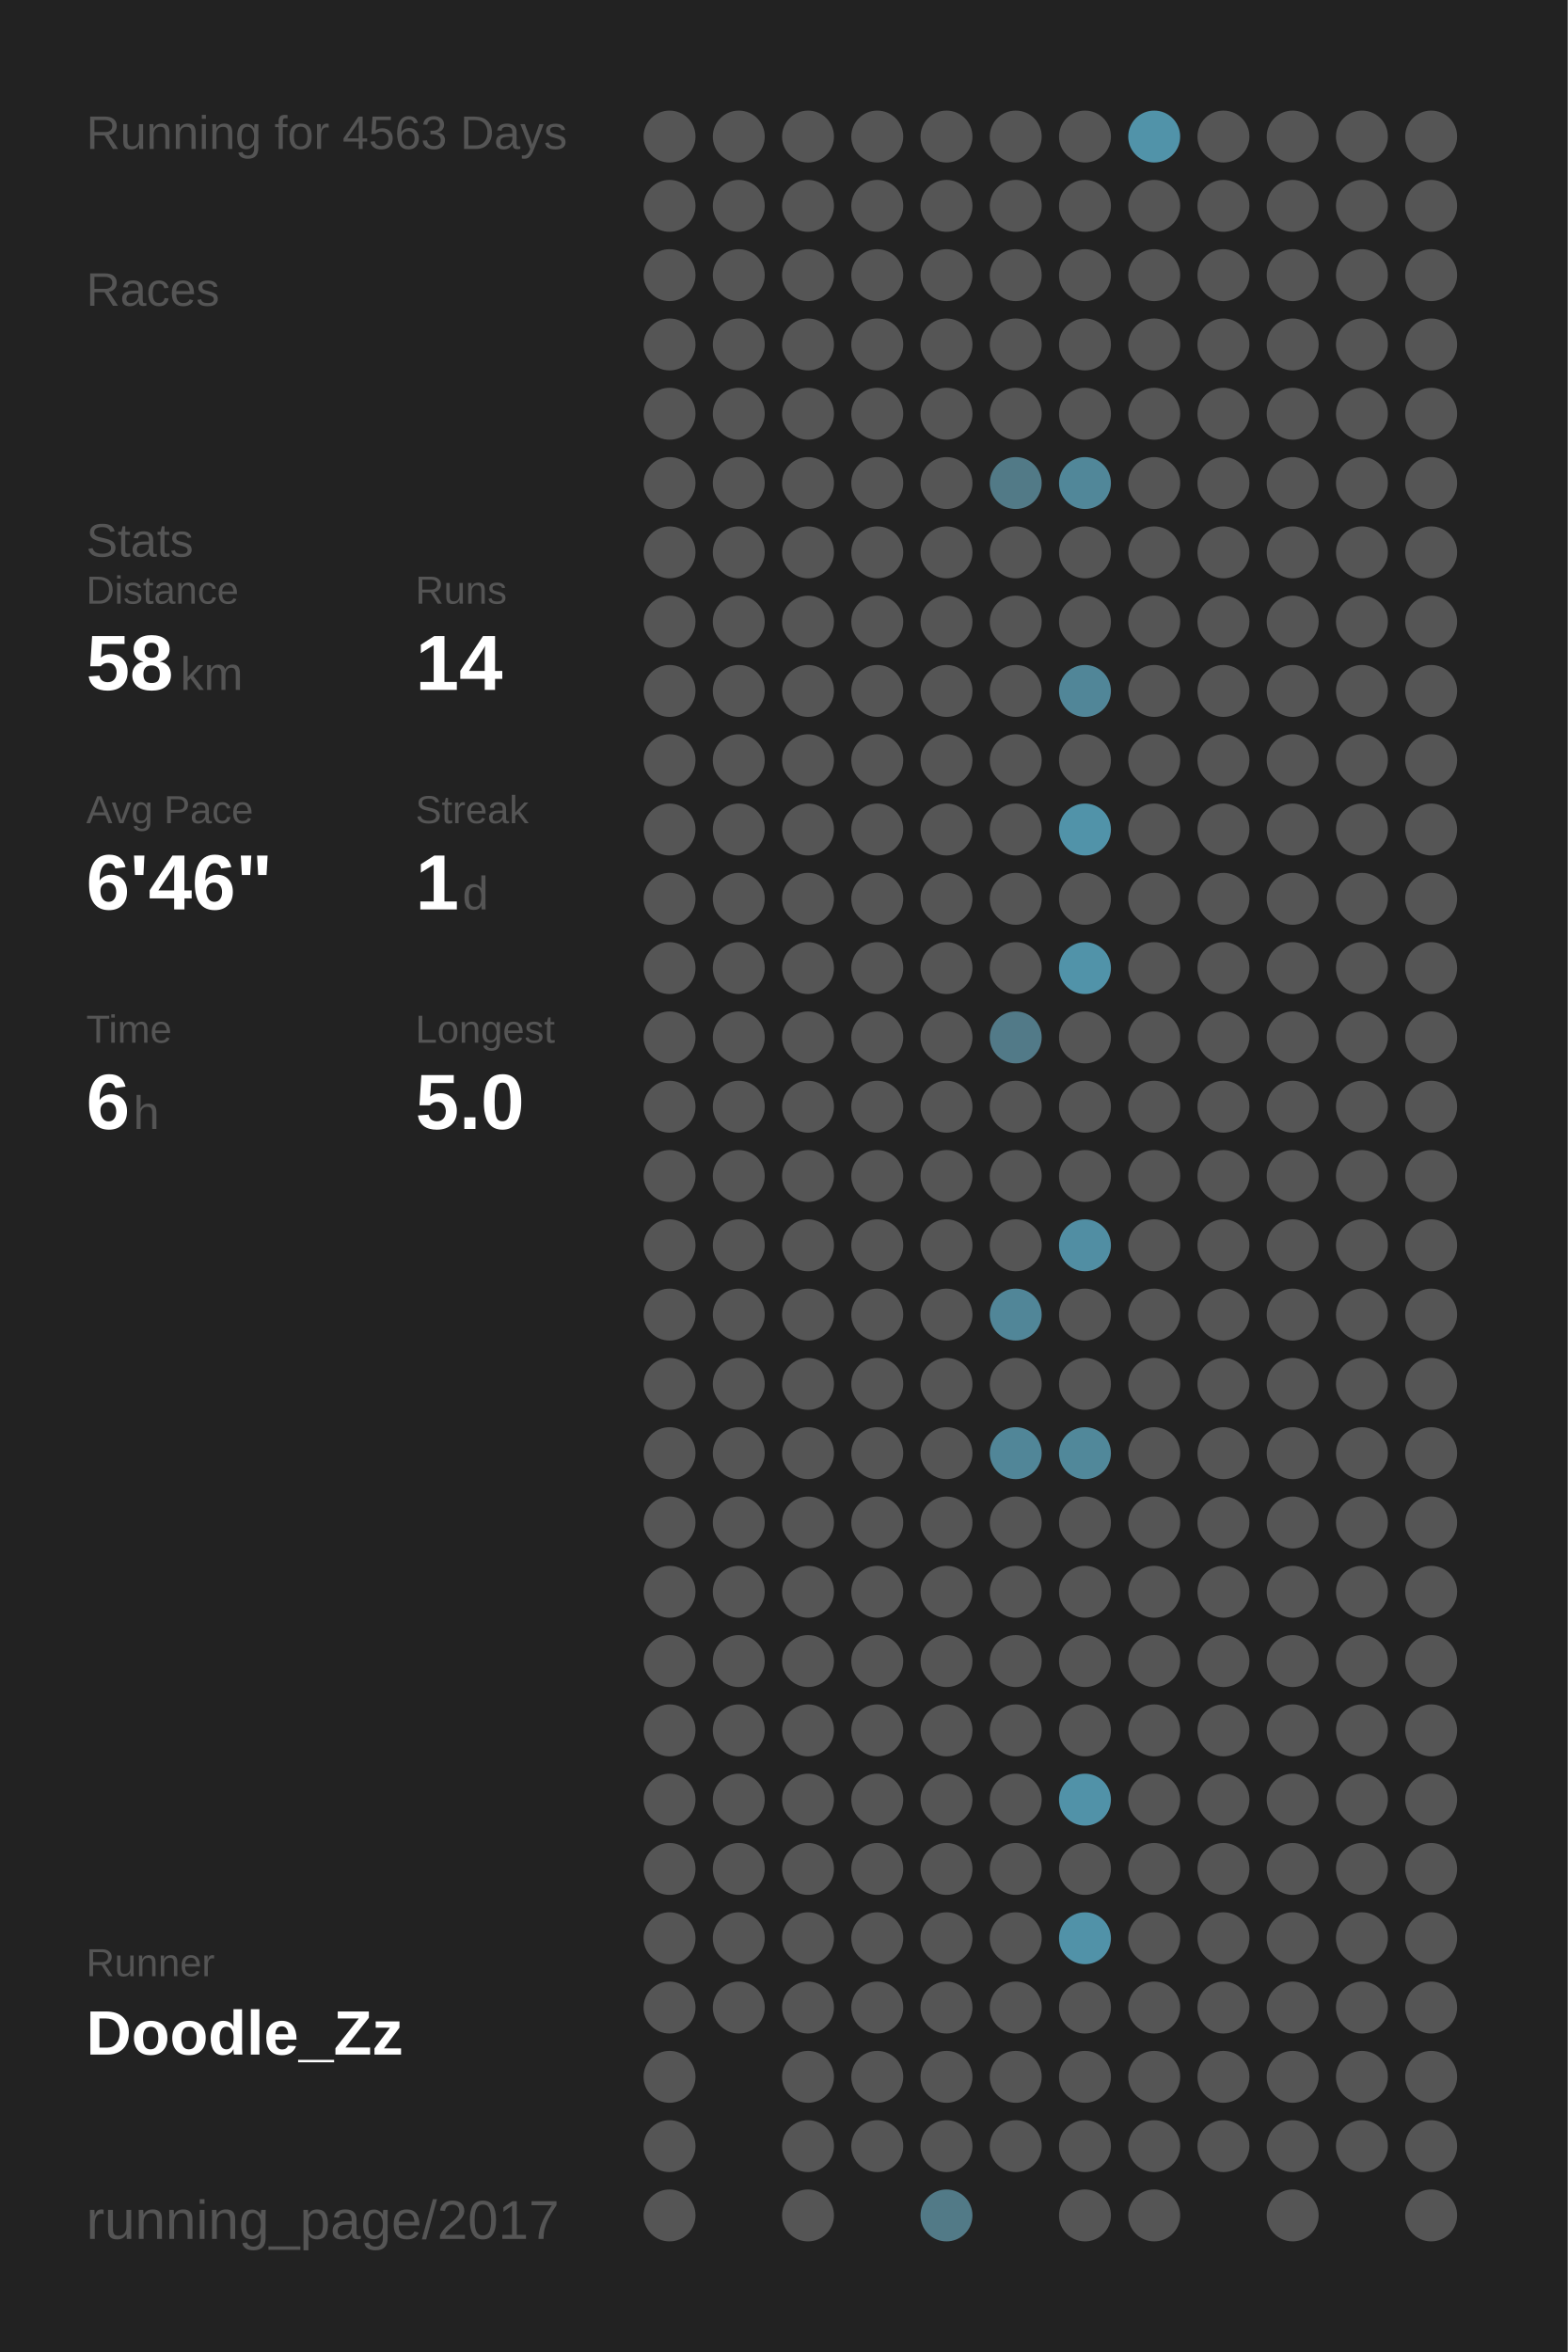
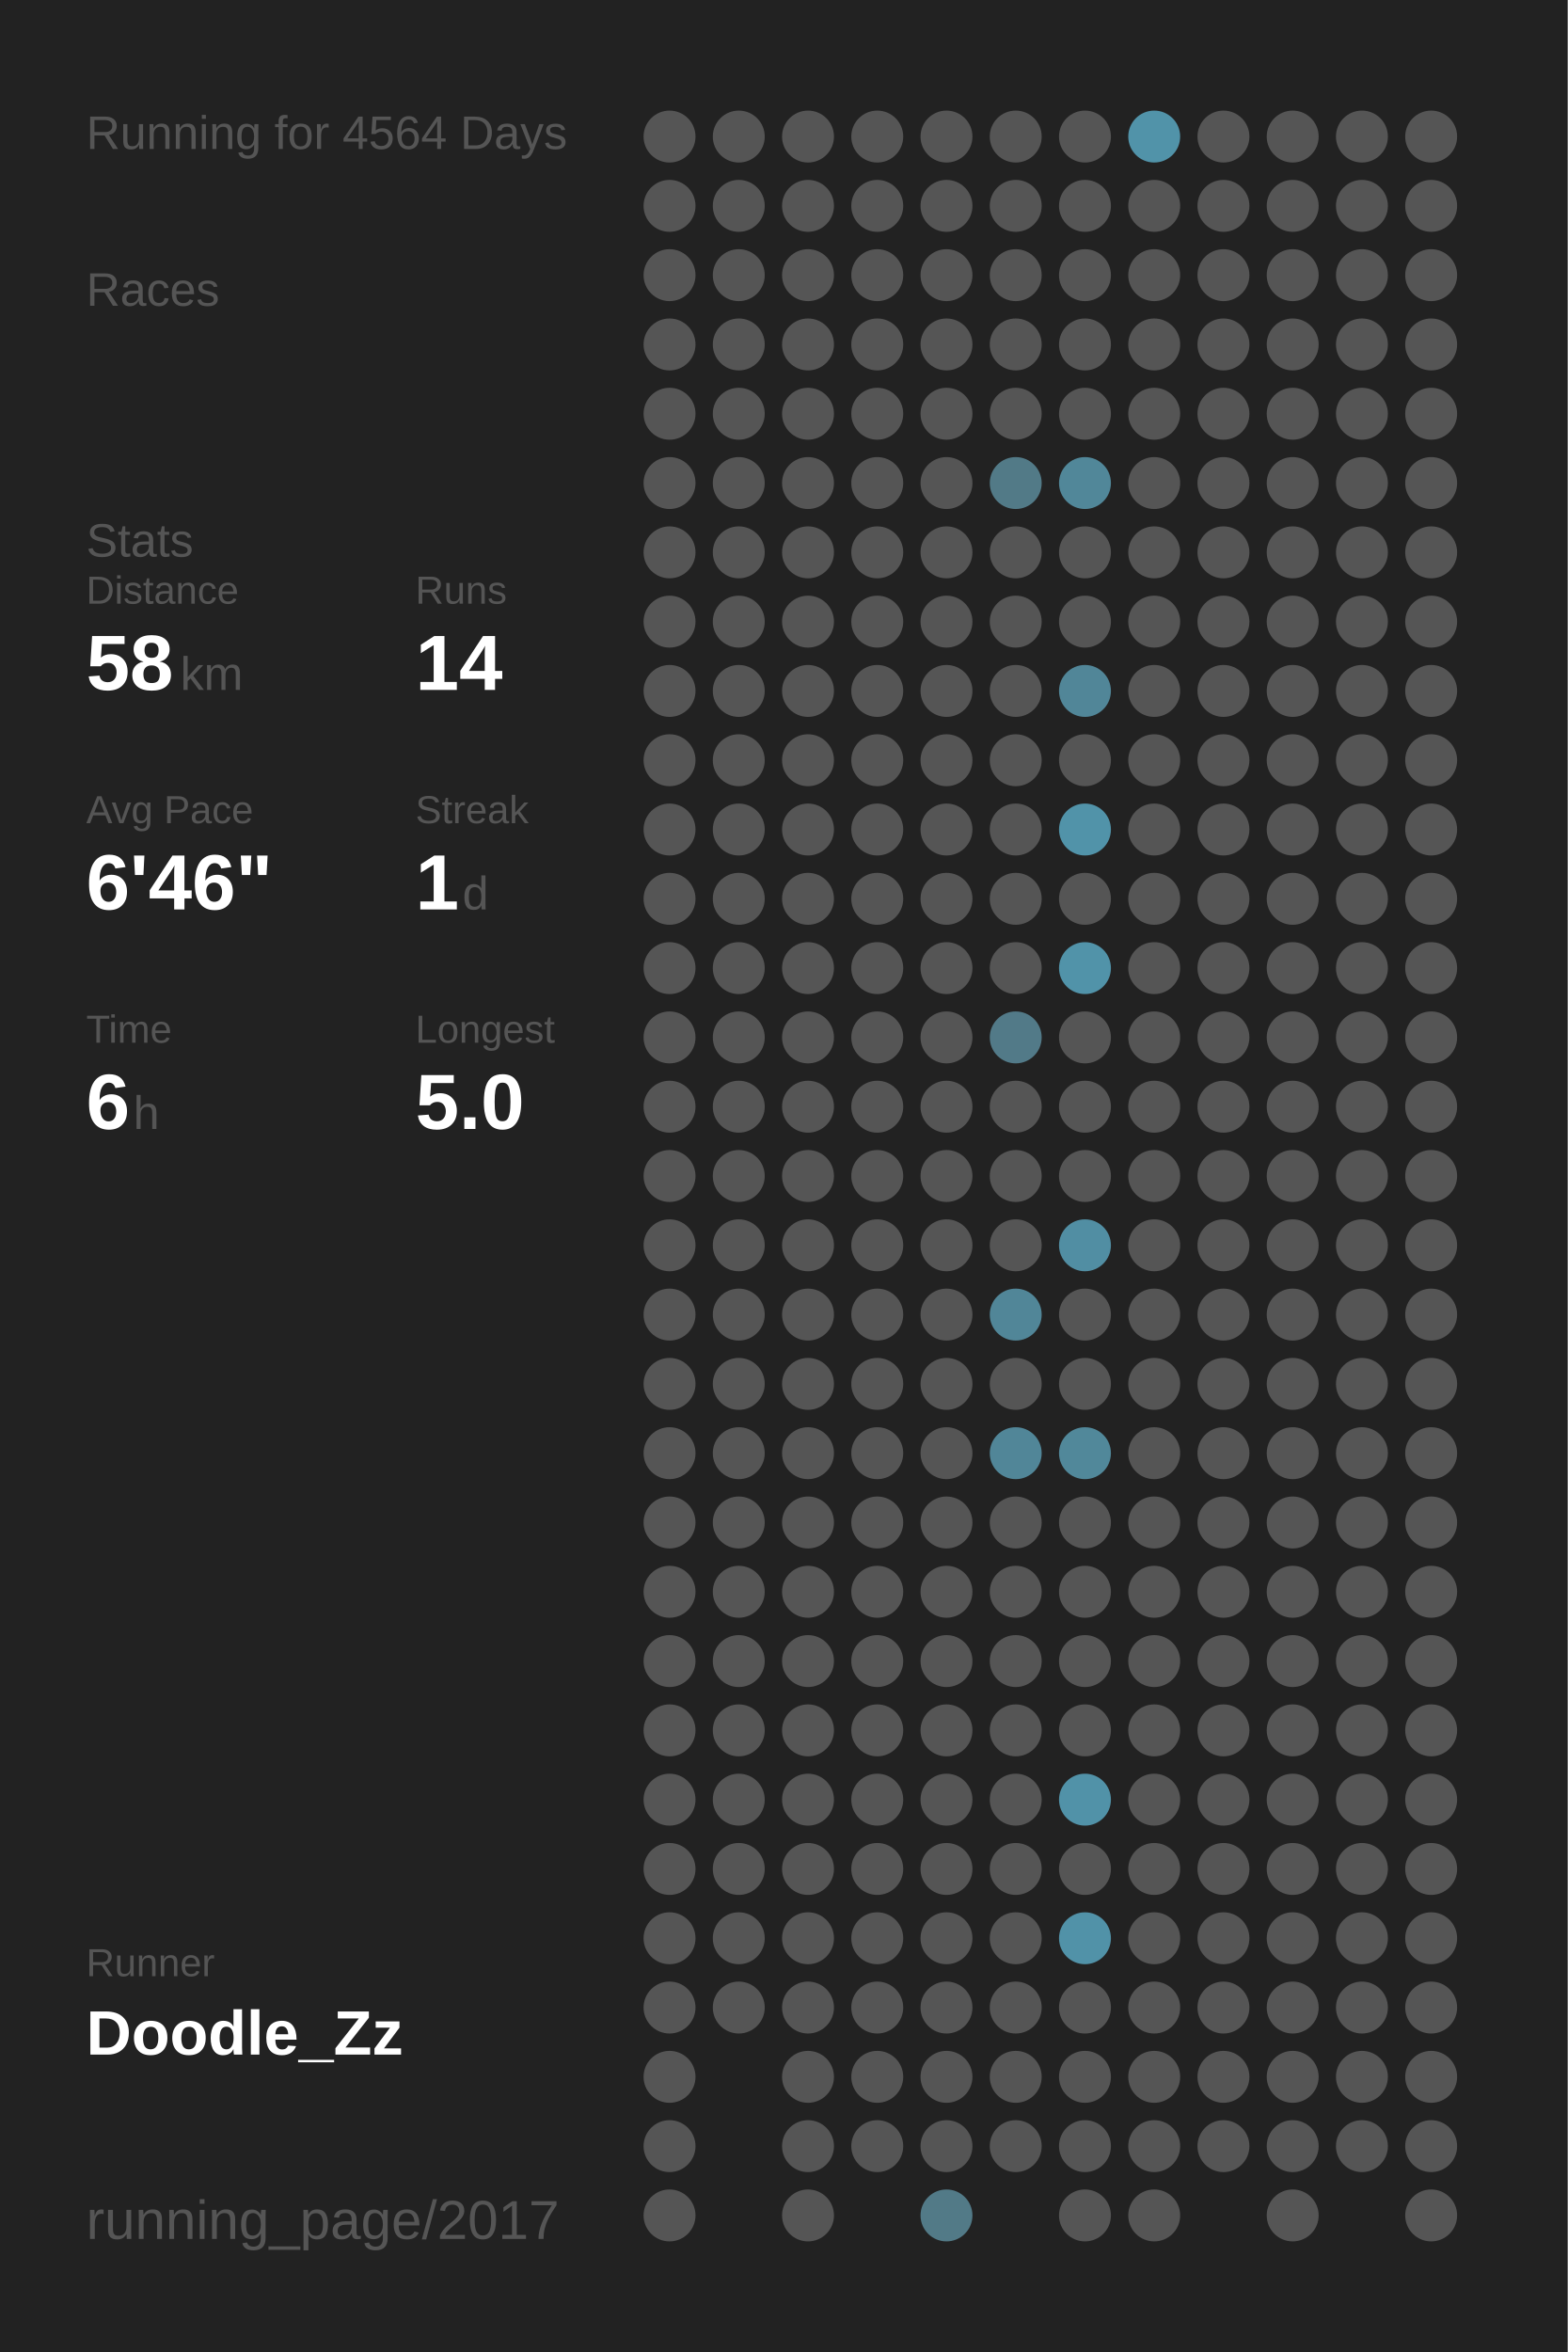
<svg xmlns="http://www.w3.org/2000/svg" baseProfile="full" height="300mm" version="1.1" viewBox="0,0,200,300" width="200mm">
  <defs />
  <rect fill="#222222" height="300" width="200" x="0" y="0" />
-   <text fill="#555555" style="font-size:6px; font-family:Arial;" x="11" y="19">Running for 4563 Days</text>
+   <text fill="#555555" style="font-size:6px; font-family:Arial;" x="11" y="19">Running for 4564 Days</text>
  <text fill="#555555" style="font-size:6px; font-family:Arial;" x="11" y="39">Races</text>
  <text fill="#555555" style="font-size:6px; font-family:Arial;" x="11" y="71">Stats</text>
  <text fill="#555555" style="font-size:5px; font-family:Arial;" x="11" y="77">Distance</text>
  <text fill="#FFFFFF" style="font-size:10px; font-family:Arial; font-weight:bold;" x="11" y="88">58</text>
  <text fill="#555555" style="font-size:6px; font-family:Arial;" x="23" y="88">km</text>
  <text fill="#555555" style="font-size:5px; font-family:Arial;" x="53" y="77">Runs</text>
  <text fill="#FFFFFF" style="font-size:10px; font-family:Arial; font-weight:bold;" x="53" y="88">14</text>
  <text fill="#555555" style="font-size:5px; font-family:Arial;" x="11" y="105">Avg Pace</text>
  <text fill="#FFFFFF" style="font-size:10px; font-family:Arial; font-weight:bold;" x="11" y="116">6'46"</text>
  <text fill="#555555" style="font-size:5px; font-family:Arial;" x="53" y="105">Streak</text>
  <text fill="#FFFFFF" style="font-size:10px; font-family:Arial; font-weight:bold;" x="53" y="116">1</text>
  <text fill="#555555" style="font-size:6px; font-family:Arial;" x="59" y="116">d</text>
  <text fill="#555555" style="font-size:5px; font-family:Arial;" x="11" y="133">Time</text>
  <text fill="#FFFFFF" style="font-size:10px; font-family:Arial; font-weight:bold;" x="11" y="144">6</text>
  <text fill="#555555" style="font-size:6px; font-family:Arial;" x="17" y="144">h</text>
  <text fill="#555555" style="font-size:5px; font-family:Arial;" x="53" y="133">Longest</text>
  <text fill="#FFFFFF" style="font-size:10px; font-family:Arial; font-weight:bold;" x="53" y="144">5.0</text>
  <text fill="#555555" style="font-size:5px; font-family:Arial;" x="11" y="252.065">Runner</text>
  <text fill="#FFFFFF" style="font-size:8px; font-family:Arial; font-weight:bold;" x="11" y="262.065">Doodle_Zz</text>
  <text fill="#555555" style="font-size:7px; font-family:Arial;" x="11" y="285.581">running_page/2017</text>
  <circle cx="85.417" cy="17.419" fill="#555555" r="3.312" />
  <circle cx="85.417" cy="26.258" fill="#555555" r="3.312" />
  <circle cx="85.417" cy="35.097" fill="#555555" r="3.312" />
  <circle cx="85.417" cy="43.935" fill="#555555" r="3.312" />
  <circle cx="85.417" cy="52.774" fill="#555555" r="3.312" />
  <circle cx="85.417" cy="61.613" fill="#555555" r="3.312" />
  <circle cx="85.417" cy="70.452" fill="#555555" r="3.312" />
  <circle cx="85.417" cy="79.29" fill="#555555" r="3.312" />
  <circle cx="85.417" cy="88.129" fill="#555555" r="3.312" />
  <circle cx="85.417" cy="96.968" fill="#555555" r="3.312" />
  <circle cx="85.417" cy="105.806" fill="#555555" r="3.312" />
  <circle cx="85.417" cy="114.645" fill="#555555" r="3.312" />
  <circle cx="85.417" cy="123.484" fill="#555555" r="3.312" />
  <circle cx="85.417" cy="132.323" fill="#555555" r="3.312" />
  <circle cx="85.417" cy="141.161" fill="#555555" r="3.312" />
  <circle cx="85.417" cy="150" fill="#555555" r="3.312" />
  <circle cx="85.417" cy="158.839" fill="#555555" r="3.312" />
  <circle cx="85.417" cy="167.677" fill="#555555" r="3.312" />
  <circle cx="85.417" cy="176.516" fill="#555555" r="3.312" />
  <circle cx="85.417" cy="185.355" fill="#555555" r="3.312" />
  <circle cx="85.417" cy="194.194" fill="#555555" r="3.312" />
  <circle cx="85.417" cy="203.032" fill="#555555" r="3.312" />
  <circle cx="85.417" cy="211.871" fill="#555555" r="3.312" />
  <circle cx="85.417" cy="220.71" fill="#555555" r="3.312" />
  <circle cx="85.417" cy="229.548" fill="#555555" r="3.312" />
  <circle cx="85.417" cy="238.387" fill="#555555" r="3.312" />
  <circle cx="85.417" cy="247.226" fill="#555555" r="3.312" />
  <circle cx="85.417" cy="256.065" fill="#555555" r="3.312" />
  <circle cx="85.417" cy="264.903" fill="#555555" r="3.312" />
  <circle cx="85.417" cy="273.742" fill="#555555" r="3.312" />
  <circle cx="85.417" cy="282.581" fill="#555555" r="3.312" />
  <circle cx="94.25" cy="17.419" fill="#555555" r="3.312" />
  <circle cx="94.25" cy="26.258" fill="#555555" r="3.312" />
  <circle cx="94.25" cy="35.097" fill="#555555" r="3.312" />
  <circle cx="94.25" cy="43.935" fill="#555555" r="3.312" />
  <circle cx="94.25" cy="52.774" fill="#555555" r="3.312" />
  <circle cx="94.25" cy="61.613" fill="#555555" r="3.312" />
  <circle cx="94.25" cy="70.452" fill="#555555" r="3.312" />
  <circle cx="94.25" cy="79.29" fill="#555555" r="3.312" />
  <circle cx="94.25" cy="88.129" fill="#555555" r="3.312" />
  <circle cx="94.25" cy="96.968" fill="#555555" r="3.312" />
  <circle cx="94.25" cy="105.806" fill="#555555" r="3.312" />
  <circle cx="94.25" cy="114.645" fill="#555555" r="3.312" />
  <circle cx="94.25" cy="123.484" fill="#555555" r="3.312" />
  <circle cx="94.25" cy="132.323" fill="#555555" r="3.312" />
  <circle cx="94.25" cy="141.161" fill="#555555" r="3.312" />
  <circle cx="94.25" cy="150" fill="#555555" r="3.312" />
  <circle cx="94.25" cy="158.839" fill="#555555" r="3.312" />
  <circle cx="94.25" cy="167.677" fill="#555555" r="3.312" />
  <circle cx="94.25" cy="176.516" fill="#555555" r="3.312" />
  <circle cx="94.25" cy="185.355" fill="#555555" r="3.312" />
  <circle cx="94.25" cy="194.194" fill="#555555" r="3.312" />
  <circle cx="94.25" cy="203.032" fill="#555555" r="3.312" />
  <circle cx="94.25" cy="211.871" fill="#555555" r="3.312" />
  <circle cx="94.25" cy="220.71" fill="#555555" r="3.312" />
  <circle cx="94.25" cy="229.548" fill="#555555" r="3.312" />
  <circle cx="94.25" cy="238.387" fill="#555555" r="3.312" />
  <circle cx="94.25" cy="247.226" fill="#555555" r="3.312" />
  <circle cx="94.25" cy="256.065" fill="#555555" r="3.312" />
  <circle cx="103.083" cy="17.419" fill="#555555" r="3.312" />
  <circle cx="103.083" cy="26.258" fill="#555555" r="3.312" />
  <circle cx="103.083" cy="35.097" fill="#555555" r="3.312" />
  <circle cx="103.083" cy="43.935" fill="#555555" r="3.312" />
  <circle cx="103.083" cy="52.774" fill="#555555" r="3.312" />
  <circle cx="103.083" cy="61.613" fill="#555555" r="3.312" />
  <circle cx="103.083" cy="70.452" fill="#555555" r="3.312" />
  <circle cx="103.083" cy="79.29" fill="#555555" r="3.312" />
  <circle cx="103.083" cy="88.129" fill="#555555" r="3.312" />
  <circle cx="103.083" cy="96.968" fill="#555555" r="3.312" />
  <circle cx="103.083" cy="105.806" fill="#555555" r="3.312" />
  <circle cx="103.083" cy="114.645" fill="#555555" r="3.312" />
  <circle cx="103.083" cy="123.484" fill="#555555" r="3.312" />
  <circle cx="103.083" cy="132.323" fill="#555555" r="3.312" />
  <circle cx="103.083" cy="141.161" fill="#555555" r="3.312" />
  <circle cx="103.083" cy="150" fill="#555555" r="3.312" />
  <circle cx="103.083" cy="158.839" fill="#555555" r="3.312" />
  <circle cx="103.083" cy="167.677" fill="#555555" r="3.312" />
  <circle cx="103.083" cy="176.516" fill="#555555" r="3.312" />
  <circle cx="103.083" cy="185.355" fill="#555555" r="3.312" />
  <circle cx="103.083" cy="194.194" fill="#555555" r="3.312" />
  <circle cx="103.083" cy="203.032" fill="#555555" r="3.312" />
  <circle cx="103.083" cy="211.871" fill="#555555" r="3.312" />
  <circle cx="103.083" cy="220.71" fill="#555555" r="3.312" />
  <circle cx="103.083" cy="229.548" fill="#555555" r="3.312" />
  <circle cx="103.083" cy="238.387" fill="#555555" r="3.312" />
  <circle cx="103.083" cy="247.226" fill="#555555" r="3.312" />
  <circle cx="103.083" cy="256.065" fill="#555555" r="3.312" />
  <circle cx="103.083" cy="264.903" fill="#555555" r="3.312" />
  <circle cx="103.083" cy="273.742" fill="#555555" r="3.312" />
  <circle cx="103.083" cy="282.581" fill="#555555" r="3.312" />
  <circle cx="111.917" cy="17.419" fill="#555555" r="3.312" />
  <circle cx="111.917" cy="26.258" fill="#555555" r="3.312" />
  <circle cx="111.917" cy="35.097" fill="#555555" r="3.312" />
  <circle cx="111.917" cy="43.935" fill="#555555" r="3.312" />
  <circle cx="111.917" cy="52.774" fill="#555555" r="3.312" />
  <circle cx="111.917" cy="61.613" fill="#555555" r="3.312" />
  <circle cx="111.917" cy="70.452" fill="#555555" r="3.312" />
  <circle cx="111.917" cy="79.29" fill="#555555" r="3.312" />
  <circle cx="111.917" cy="88.129" fill="#555555" r="3.312" />
  <circle cx="111.917" cy="96.968" fill="#555555" r="3.312" />
  <circle cx="111.917" cy="105.806" fill="#555555" r="3.312" />
  <circle cx="111.917" cy="114.645" fill="#555555" r="3.312" />
  <circle cx="111.917" cy="123.484" fill="#555555" r="3.312" />
  <circle cx="111.917" cy="132.323" fill="#555555" r="3.312" />
  <circle cx="111.917" cy="141.161" fill="#555555" r="3.312" />
  <circle cx="111.917" cy="150" fill="#555555" r="3.312" />
  <circle cx="111.917" cy="158.839" fill="#555555" r="3.312" />
  <circle cx="111.917" cy="167.677" fill="#555555" r="3.312" />
  <circle cx="111.917" cy="176.516" fill="#555555" r="3.312" />
  <circle cx="111.917" cy="185.355" fill="#555555" r="3.312" />
  <circle cx="111.917" cy="194.194" fill="#555555" r="3.312" />
  <circle cx="111.917" cy="203.032" fill="#555555" r="3.312" />
  <circle cx="111.917" cy="211.871" fill="#555555" r="3.312" />
  <circle cx="111.917" cy="220.71" fill="#555555" r="3.312" />
  <circle cx="111.917" cy="229.548" fill="#555555" r="3.312" />
  <circle cx="111.917" cy="238.387" fill="#555555" r="3.312" />
  <circle cx="111.917" cy="247.226" fill="#555555" r="3.312" />
  <circle cx="111.917" cy="256.065" fill="#555555" r="3.312" />
  <circle cx="111.917" cy="264.903" fill="#555555" r="3.312" />
  <circle cx="111.917" cy="273.742" fill="#555555" r="3.312" />
  <circle cx="120.75" cy="17.419" fill="#555555" r="3.312" />
  <circle cx="120.75" cy="26.258" fill="#555555" r="3.312" />
  <circle cx="120.75" cy="35.097" fill="#555555" r="3.312" />
  <circle cx="120.75" cy="43.935" fill="#555555" r="3.312" />
  <circle cx="120.75" cy="52.774" fill="#555555" r="3.312" />
  <circle cx="120.75" cy="61.613" fill="#555555" r="3.312" />
  <circle cx="120.75" cy="70.452" fill="#555555" r="3.312" />
  <circle cx="120.75" cy="79.29" fill="#555555" r="3.312" />
  <circle cx="120.75" cy="88.129" fill="#555555" r="3.312" />
  <circle cx="120.75" cy="96.968" fill="#555555" r="3.312" />
  <circle cx="120.75" cy="105.806" fill="#555555" r="3.312" />
  <circle cx="120.75" cy="114.645" fill="#555555" r="3.312" />
  <circle cx="120.75" cy="123.484" fill="#555555" r="3.312" />
  <circle cx="120.75" cy="132.323" fill="#555555" r="3.312" />
  <circle cx="120.75" cy="141.161" fill="#555555" r="3.312" />
  <circle cx="120.75" cy="150" fill="#555555" r="3.312" />
  <circle cx="120.75" cy="158.839" fill="#555555" r="3.312" />
  <circle cx="120.75" cy="167.677" fill="#555555" r="3.312" />
  <circle cx="120.75" cy="176.516" fill="#555555" r="3.312" />
  <circle cx="120.75" cy="185.355" fill="#555555" r="3.312" />
  <circle cx="120.75" cy="194.194" fill="#555555" r="3.312" />
  <circle cx="120.75" cy="203.032" fill="#555555" r="3.312" />
  <circle cx="120.75" cy="211.871" fill="#555555" r="3.312" />
  <circle cx="120.75" cy="220.71" fill="#555555" r="3.312" />
  <circle cx="120.75" cy="229.548" fill="#555555" r="3.312" />
  <circle cx="120.75" cy="238.387" fill="#555555" r="3.312" />
  <circle cx="120.75" cy="247.226" fill="#555555" r="3.312" />
  <circle cx="120.75" cy="256.065" fill="#555555" r="3.312" />
  <circle cx="120.75" cy="264.903" fill="#555555" r="3.312" />
  <circle cx="120.75" cy="273.742" fill="#555555" r="3.312" />
  <circle cx="120.75" cy="282.581" fill="#527a87" r="3.312" />
  <circle cx="129.583" cy="17.419" fill="#555555" r="3.312" />
  <circle cx="129.583" cy="26.258" fill="#555555" r="3.312" />
  <circle cx="129.583" cy="35.097" fill="#555555" r="3.312" />
  <circle cx="129.583" cy="43.935" fill="#555555" r="3.312" />
  <circle cx="129.583" cy="52.774" fill="#555555" r="3.312" />
  <circle cx="129.583" cy="61.613" fill="#527a87" r="3.312" />
  <circle cx="129.583" cy="70.452" fill="#555555" r="3.312" />
  <circle cx="129.583" cy="79.29" fill="#555555" r="3.312" />
  <circle cx="129.583" cy="88.129" fill="#555555" r="3.312" />
  <circle cx="129.583" cy="96.968" fill="#555555" r="3.312" />
  <circle cx="129.583" cy="105.806" fill="#555555" r="3.312" />
  <circle cx="129.583" cy="114.645" fill="#555555" r="3.312" />
  <circle cx="129.583" cy="123.484" fill="#555555" r="3.312" />
  <circle cx="129.583" cy="132.323" fill="#527a88" r="3.312" />
  <circle cx="129.583" cy="141.161" fill="#555555" r="3.312" />
  <circle cx="129.583" cy="150" fill="#555555" r="3.312" />
  <circle cx="129.583" cy="158.839" fill="#555555" r="3.312" />
  <circle cx="129.583" cy="167.677" fill="#518698" r="3.312" />
  <circle cx="129.583" cy="176.516" fill="#555555" r="3.312" />
  <circle cx="129.583" cy="185.355" fill="#518698" r="3.312" />
  <circle cx="129.583" cy="194.194" fill="#555555" r="3.312" />
  <circle cx="129.583" cy="203.032" fill="#555555" r="3.312" />
  <circle cx="129.583" cy="211.871" fill="#555555" r="3.312" />
  <circle cx="129.583" cy="220.71" fill="#555555" r="3.312" />
  <circle cx="129.583" cy="229.548" fill="#555555" r="3.312" />
  <circle cx="129.583" cy="238.387" fill="#555555" r="3.312" />
  <circle cx="129.583" cy="247.226" fill="#555555" r="3.312" />
  <circle cx="129.583" cy="256.065" fill="#555555" r="3.312" />
  <circle cx="129.583" cy="264.903" fill="#555555" r="3.312" />
  <circle cx="129.583" cy="273.742" fill="#555555" r="3.312" />
  <circle cx="138.417" cy="17.419" fill="#555555" r="3.312" />
  <circle cx="138.417" cy="26.258" fill="#555555" r="3.312" />
  <circle cx="138.417" cy="35.097" fill="#555555" r="3.312" />
  <circle cx="138.417" cy="43.935" fill="#555555" r="3.312" />
  <circle cx="138.417" cy="52.774" fill="#555555" r="3.312" />
  <circle cx="138.417" cy="61.613" fill="#518799" r="3.312" />
  <circle cx="138.417" cy="70.452" fill="#555555" r="3.312" />
  <circle cx="138.417" cy="79.29" fill="#555555" r="3.312" />
  <circle cx="138.417" cy="88.129" fill="#518698" r="3.312" />
  <circle cx="138.417" cy="96.968" fill="#555555" r="3.312" />
  <circle cx="138.417" cy="105.806" fill="#5193a9" r="3.312" />
  <circle cx="138.417" cy="114.645" fill="#555555" r="3.312" />
  <circle cx="138.417" cy="123.484" fill="#5193a9" r="3.312" />
  <circle cx="138.417" cy="132.323" fill="#555555" r="3.312" />
  <circle cx="138.417" cy="141.161" fill="#555555" r="3.312" />
  <circle cx="138.417" cy="150" fill="#555555" r="3.312" />
  <circle cx="138.417" cy="158.839" fill="#518ea3" r="3.312" />
  <circle cx="138.417" cy="167.677" fill="#555555" r="3.312" />
  <circle cx="138.417" cy="176.516" fill="#555555" r="3.312" />
  <circle cx="138.417" cy="185.355" fill="#51889a" r="3.312" />
  <circle cx="138.417" cy="194.194" fill="#555555" r="3.312" />
  <circle cx="138.417" cy="203.032" fill="#555555" r="3.312" />
  <circle cx="138.417" cy="211.871" fill="#555555" r="3.312" />
  <circle cx="138.417" cy="220.71" fill="#555555" r="3.312" />
  <circle cx="138.417" cy="229.548" fill="#5192a8" r="3.312" />
  <circle cx="138.417" cy="238.387" fill="#555555" r="3.312" />
  <circle cx="138.417" cy="247.226" fill="#5192a8" r="3.312" />
  <circle cx="138.417" cy="256.065" fill="#555555" r="3.312" />
  <circle cx="138.417" cy="264.903" fill="#555555" r="3.312" />
  <circle cx="138.417" cy="273.742" fill="#555555" r="3.312" />
  <circle cx="138.417" cy="282.581" fill="#555555" r="3.312" />
  <circle cx="147.25" cy="17.419" fill="#5193a9" r="3.312" />
  <circle cx="147.25" cy="26.258" fill="#555555" r="3.312" />
  <circle cx="147.25" cy="35.097" fill="#555555" r="3.312" />
  <circle cx="147.25" cy="43.935" fill="#555555" r="3.312" />
  <circle cx="147.25" cy="52.774" fill="#555555" r="3.312" />
  <circle cx="147.25" cy="61.613" fill="#555555" r="3.312" />
  <circle cx="147.25" cy="70.452" fill="#555555" r="3.312" />
  <circle cx="147.25" cy="79.29" fill="#555555" r="3.312" />
  <circle cx="147.25" cy="88.129" fill="#555555" r="3.312" />
  <circle cx="147.25" cy="96.968" fill="#555555" r="3.312" />
  <circle cx="147.25" cy="105.806" fill="#555555" r="3.312" />
  <circle cx="147.25" cy="114.645" fill="#555555" r="3.312" />
  <circle cx="147.25" cy="123.484" fill="#555555" r="3.312" />
  <circle cx="147.25" cy="132.323" fill="#555555" r="3.312" />
  <circle cx="147.25" cy="141.161" fill="#555555" r="3.312" />
  <circle cx="147.25" cy="150" fill="#555555" r="3.312" />
  <circle cx="147.25" cy="158.839" fill="#555555" r="3.312" />
  <circle cx="147.25" cy="167.677" fill="#555555" r="3.312" />
  <circle cx="147.25" cy="176.516" fill="#555555" r="3.312" />
  <circle cx="147.25" cy="185.355" fill="#555555" r="3.312" />
  <circle cx="147.25" cy="194.194" fill="#555555" r="3.312" />
  <circle cx="147.25" cy="203.032" fill="#555555" r="3.312" />
  <circle cx="147.25" cy="211.871" fill="#555555" r="3.312" />
  <circle cx="147.25" cy="220.71" fill="#555555" r="3.312" />
  <circle cx="147.25" cy="229.548" fill="#555555" r="3.312" />
  <circle cx="147.25" cy="238.387" fill="#555555" r="3.312" />
  <circle cx="147.25" cy="247.226" fill="#555555" r="3.312" />
  <circle cx="147.25" cy="256.065" fill="#555555" r="3.312" />
  <circle cx="147.25" cy="264.903" fill="#555555" r="3.312" />
  <circle cx="147.25" cy="273.742" fill="#555555" r="3.312" />
  <circle cx="147.25" cy="282.581" fill="#555555" r="3.312" />
  <circle cx="156.083" cy="17.419" fill="#555555" r="3.312" />
  <circle cx="156.083" cy="26.258" fill="#555555" r="3.312" />
  <circle cx="156.083" cy="35.097" fill="#555555" r="3.312" />
  <circle cx="156.083" cy="43.935" fill="#555555" r="3.312" />
  <circle cx="156.083" cy="52.774" fill="#555555" r="3.312" />
  <circle cx="156.083" cy="61.613" fill="#555555" r="3.312" />
  <circle cx="156.083" cy="70.452" fill="#555555" r="3.312" />
  <circle cx="156.083" cy="79.29" fill="#555555" r="3.312" />
  <circle cx="156.083" cy="88.129" fill="#555555" r="3.312" />
  <circle cx="156.083" cy="96.968" fill="#555555" r="3.312" />
  <circle cx="156.083" cy="105.806" fill="#555555" r="3.312" />
  <circle cx="156.083" cy="114.645" fill="#555555" r="3.312" />
  <circle cx="156.083" cy="123.484" fill="#555555" r="3.312" />
  <circle cx="156.083" cy="132.323" fill="#555555" r="3.312" />
  <circle cx="156.083" cy="141.161" fill="#555555" r="3.312" />
  <circle cx="156.083" cy="150" fill="#555555" r="3.312" />
  <circle cx="156.083" cy="158.839" fill="#555555" r="3.312" />
  <circle cx="156.083" cy="167.677" fill="#555555" r="3.312" />
  <circle cx="156.083" cy="176.516" fill="#555555" r="3.312" />
  <circle cx="156.083" cy="185.355" fill="#555555" r="3.312" />
  <circle cx="156.083" cy="194.194" fill="#555555" r="3.312" />
  <circle cx="156.083" cy="203.032" fill="#555555" r="3.312" />
  <circle cx="156.083" cy="211.871" fill="#555555" r="3.312" />
  <circle cx="156.083" cy="220.71" fill="#555555" r="3.312" />
  <circle cx="156.083" cy="229.548" fill="#555555" r="3.312" />
  <circle cx="156.083" cy="238.387" fill="#555555" r="3.312" />
  <circle cx="156.083" cy="247.226" fill="#555555" r="3.312" />
  <circle cx="156.083" cy="256.065" fill="#555555" r="3.312" />
  <circle cx="156.083" cy="264.903" fill="#555555" r="3.312" />
  <circle cx="156.083" cy="273.742" fill="#555555" r="3.312" />
  <circle cx="164.917" cy="17.419" fill="#555555" r="3.312" />
  <circle cx="164.917" cy="26.258" fill="#555555" r="3.312" />
  <circle cx="164.917" cy="35.097" fill="#555555" r="3.312" />
  <circle cx="164.917" cy="43.935" fill="#555555" r="3.312" />
  <circle cx="164.917" cy="52.774" fill="#555555" r="3.312" />
  <circle cx="164.917" cy="61.613" fill="#555555" r="3.312" />
  <circle cx="164.917" cy="70.452" fill="#555555" r="3.312" />
  <circle cx="164.917" cy="79.29" fill="#555555" r="3.312" />
  <circle cx="164.917" cy="88.129" fill="#555555" r="3.312" />
  <circle cx="164.917" cy="96.968" fill="#555555" r="3.312" />
  <circle cx="164.917" cy="105.806" fill="#555555" r="3.312" />
  <circle cx="164.917" cy="114.645" fill="#555555" r="3.312" />
  <circle cx="164.917" cy="123.484" fill="#555555" r="3.312" />
  <circle cx="164.917" cy="132.323" fill="#555555" r="3.312" />
  <circle cx="164.917" cy="141.161" fill="#555555" r="3.312" />
  <circle cx="164.917" cy="150" fill="#555555" r="3.312" />
  <circle cx="164.917" cy="158.839" fill="#555555" r="3.312" />
  <circle cx="164.917" cy="167.677" fill="#555555" r="3.312" />
  <circle cx="164.917" cy="176.516" fill="#555555" r="3.312" />
  <circle cx="164.917" cy="185.355" fill="#555555" r="3.312" />
  <circle cx="164.917" cy="194.194" fill="#555555" r="3.312" />
  <circle cx="164.917" cy="203.032" fill="#555555" r="3.312" />
  <circle cx="164.917" cy="211.871" fill="#555555" r="3.312" />
  <circle cx="164.917" cy="220.71" fill="#555555" r="3.312" />
  <circle cx="164.917" cy="229.548" fill="#555555" r="3.312" />
  <circle cx="164.917" cy="238.387" fill="#555555" r="3.312" />
  <circle cx="164.917" cy="247.226" fill="#555555" r="3.312" />
  <circle cx="164.917" cy="256.065" fill="#555555" r="3.312" />
  <circle cx="164.917" cy="264.903" fill="#555555" r="3.312" />
  <circle cx="164.917" cy="273.742" fill="#555555" r="3.312" />
  <circle cx="164.917" cy="282.581" fill="#555555" r="3.312" />
  <circle cx="173.75" cy="17.419" fill="#555555" r="3.312" />
  <circle cx="173.75" cy="26.258" fill="#555555" r="3.312" />
  <circle cx="173.75" cy="35.097" fill="#555555" r="3.312" />
  <circle cx="173.75" cy="43.935" fill="#555555" r="3.312" />
  <circle cx="173.75" cy="52.774" fill="#555555" r="3.312" />
  <circle cx="173.75" cy="61.613" fill="#555555" r="3.312" />
  <circle cx="173.75" cy="70.452" fill="#555555" r="3.312" />
  <circle cx="173.75" cy="79.29" fill="#555555" r="3.312" />
  <circle cx="173.75" cy="88.129" fill="#555555" r="3.312" />
  <circle cx="173.75" cy="96.968" fill="#555555" r="3.312" />
  <circle cx="173.75" cy="105.806" fill="#555555" r="3.312" />
  <circle cx="173.75" cy="114.645" fill="#555555" r="3.312" />
  <circle cx="173.75" cy="123.484" fill="#555555" r="3.312" />
  <circle cx="173.75" cy="132.323" fill="#555555" r="3.312" />
  <circle cx="173.75" cy="141.161" fill="#555555" r="3.312" />
  <circle cx="173.75" cy="150" fill="#555555" r="3.312" />
  <circle cx="173.75" cy="158.839" fill="#555555" r="3.312" />
  <circle cx="173.75" cy="167.677" fill="#555555" r="3.312" />
  <circle cx="173.75" cy="176.516" fill="#555555" r="3.312" />
  <circle cx="173.75" cy="185.355" fill="#555555" r="3.312" />
  <circle cx="173.75" cy="194.194" fill="#555555" r="3.312" />
  <circle cx="173.75" cy="203.032" fill="#555555" r="3.312" />
  <circle cx="173.75" cy="211.871" fill="#555555" r="3.312" />
  <circle cx="173.75" cy="220.71" fill="#555555" r="3.312" />
  <circle cx="173.75" cy="229.548" fill="#555555" r="3.312" />
  <circle cx="173.75" cy="238.387" fill="#555555" r="3.312" />
  <circle cx="173.75" cy="247.226" fill="#555555" r="3.312" />
  <circle cx="173.75" cy="256.065" fill="#555555" r="3.312" />
  <circle cx="173.75" cy="264.903" fill="#555555" r="3.312" />
  <circle cx="173.75" cy="273.742" fill="#555555" r="3.312" />
  <circle cx="182.583" cy="17.419" fill="#555555" r="3.312" />
  <circle cx="182.583" cy="26.258" fill="#555555" r="3.312" />
  <circle cx="182.583" cy="35.097" fill="#555555" r="3.312" />
  <circle cx="182.583" cy="43.935" fill="#555555" r="3.312" />
  <circle cx="182.583" cy="52.774" fill="#555555" r="3.312" />
  <circle cx="182.583" cy="61.613" fill="#555555" r="3.312" />
  <circle cx="182.583" cy="70.452" fill="#555555" r="3.312" />
  <circle cx="182.583" cy="79.29" fill="#555555" r="3.312" />
  <circle cx="182.583" cy="88.129" fill="#555555" r="3.312" />
  <circle cx="182.583" cy="96.968" fill="#555555" r="3.312" />
  <circle cx="182.583" cy="105.806" fill="#555555" r="3.312" />
  <circle cx="182.583" cy="114.645" fill="#555555" r="3.312" />
  <circle cx="182.583" cy="123.484" fill="#555555" r="3.312" />
  <circle cx="182.583" cy="132.323" fill="#555555" r="3.312" />
  <circle cx="182.583" cy="141.161" fill="#555555" r="3.312" />
  <circle cx="182.583" cy="150" fill="#555555" r="3.312" />
  <circle cx="182.583" cy="158.839" fill="#555555" r="3.312" />
  <circle cx="182.583" cy="167.677" fill="#555555" r="3.312" />
  <circle cx="182.583" cy="176.516" fill="#555555" r="3.312" />
  <circle cx="182.583" cy="185.355" fill="#555555" r="3.312" />
  <circle cx="182.583" cy="194.194" fill="#555555" r="3.312" />
  <circle cx="182.583" cy="203.032" fill="#555555" r="3.312" />
  <circle cx="182.583" cy="211.871" fill="#555555" r="3.312" />
  <circle cx="182.583" cy="220.71" fill="#555555" r="3.312" />
  <circle cx="182.583" cy="229.548" fill="#555555" r="3.312" />
  <circle cx="182.583" cy="238.387" fill="#555555" r="3.312" />
  <circle cx="182.583" cy="247.226" fill="#555555" r="3.312" />
  <circle cx="182.583" cy="256.065" fill="#555555" r="3.312" />
  <circle cx="182.583" cy="264.903" fill="#555555" r="3.312" />
  <circle cx="182.583" cy="273.742" fill="#555555" r="3.312" />
  <circle cx="182.583" cy="282.581" fill="#555555" r="3.312" />
</svg>
